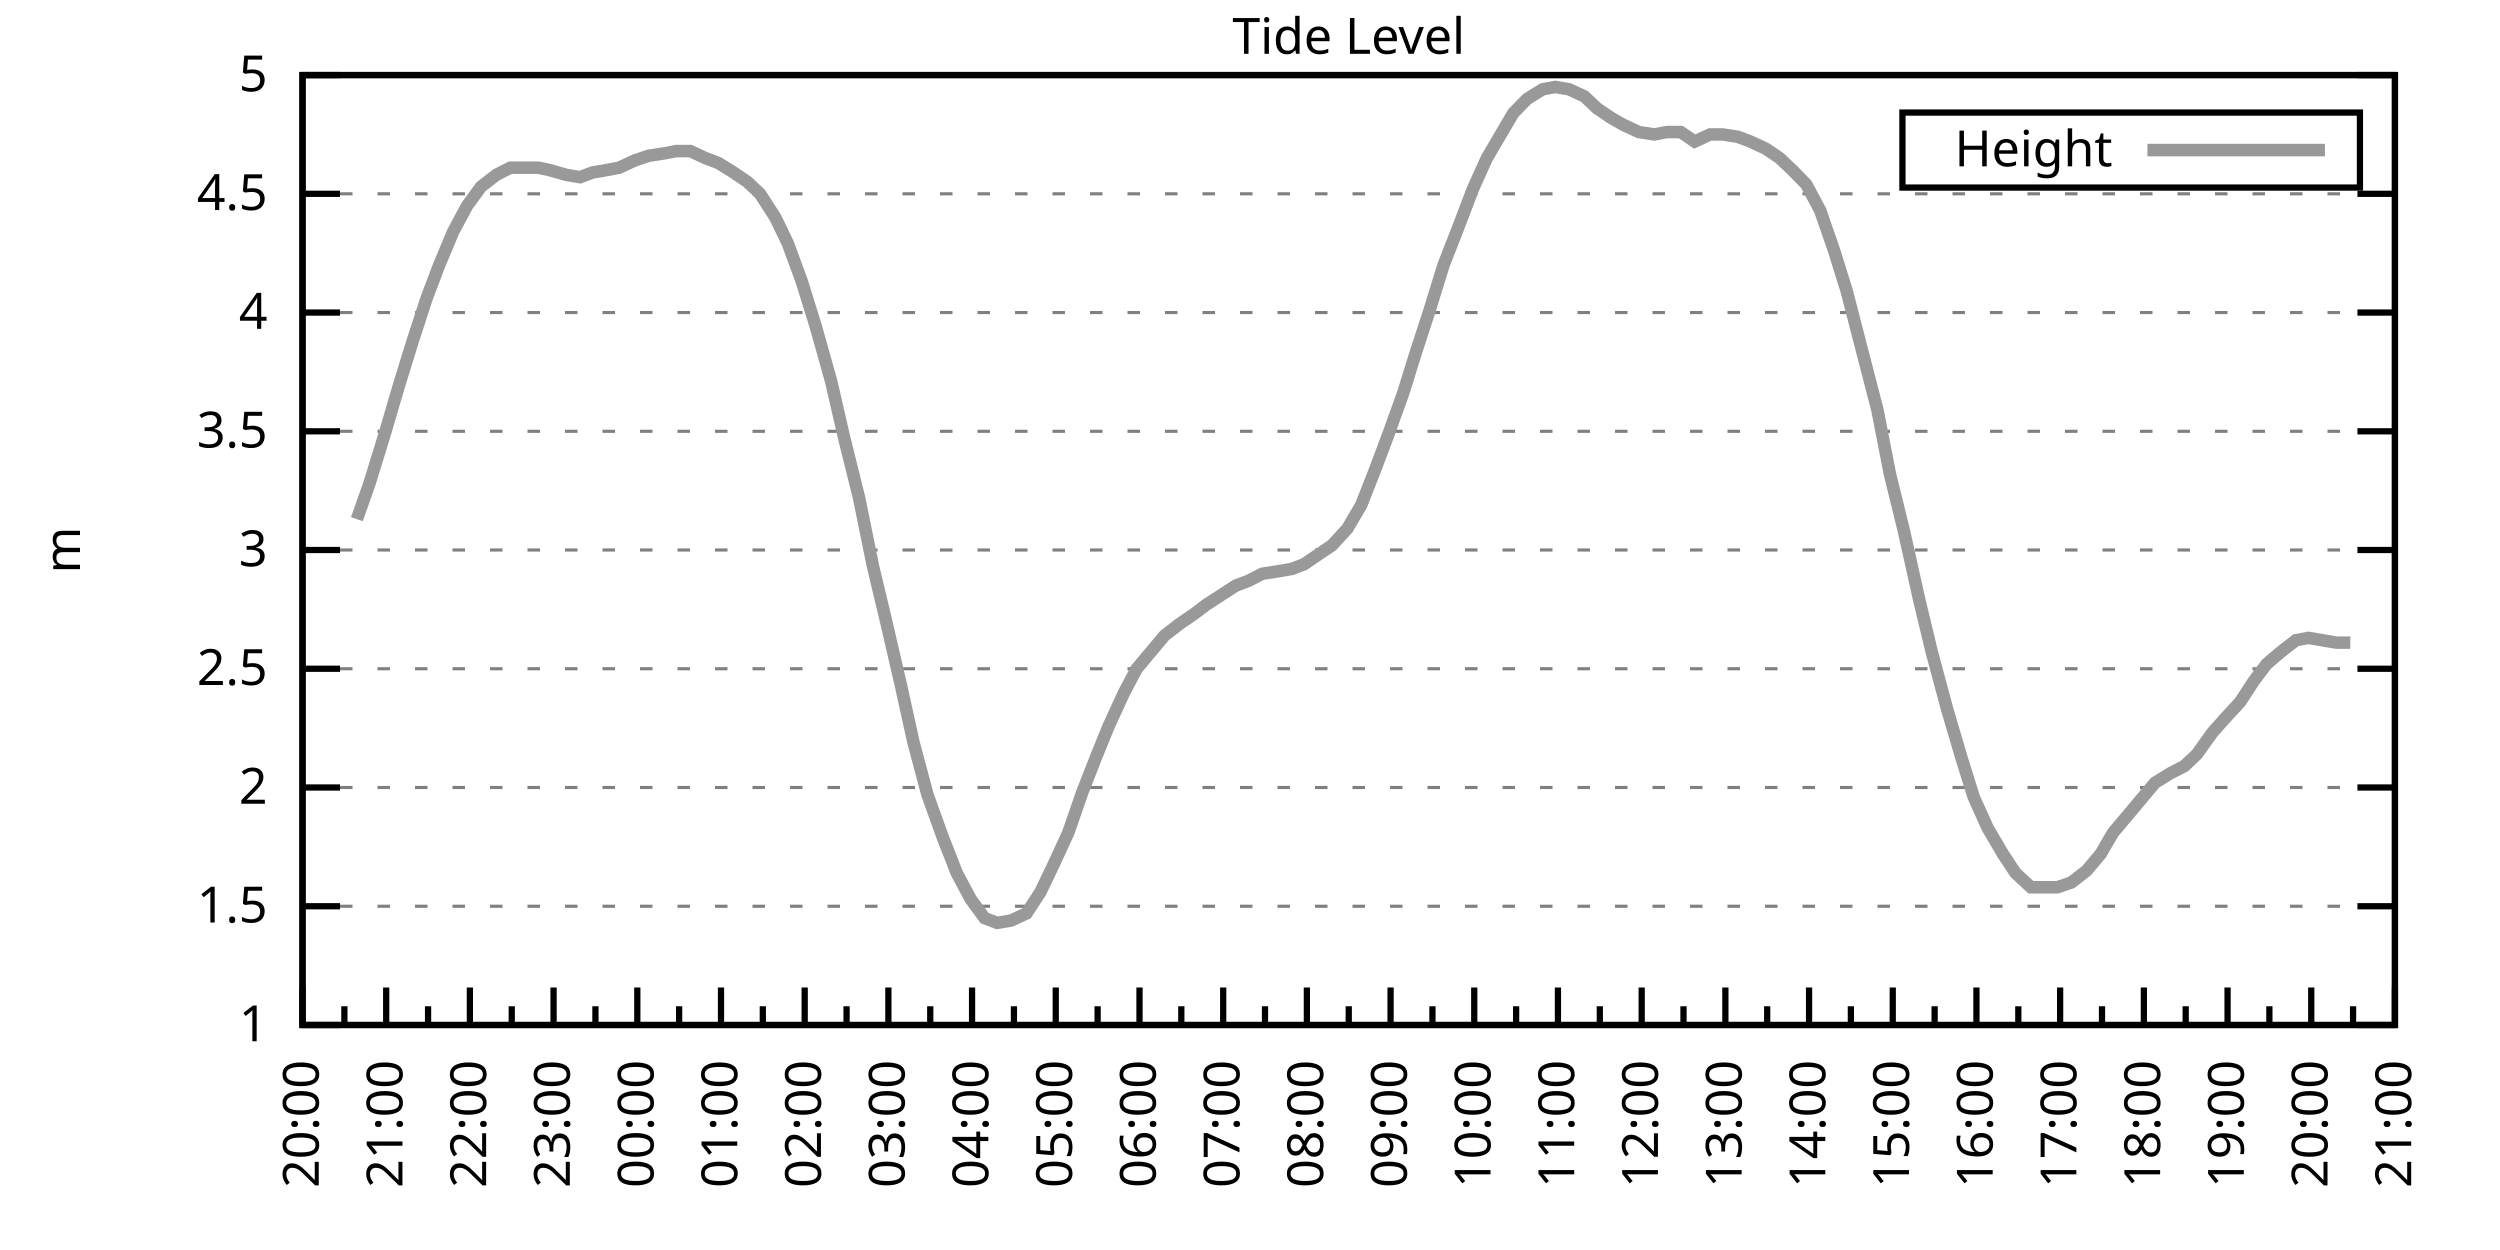
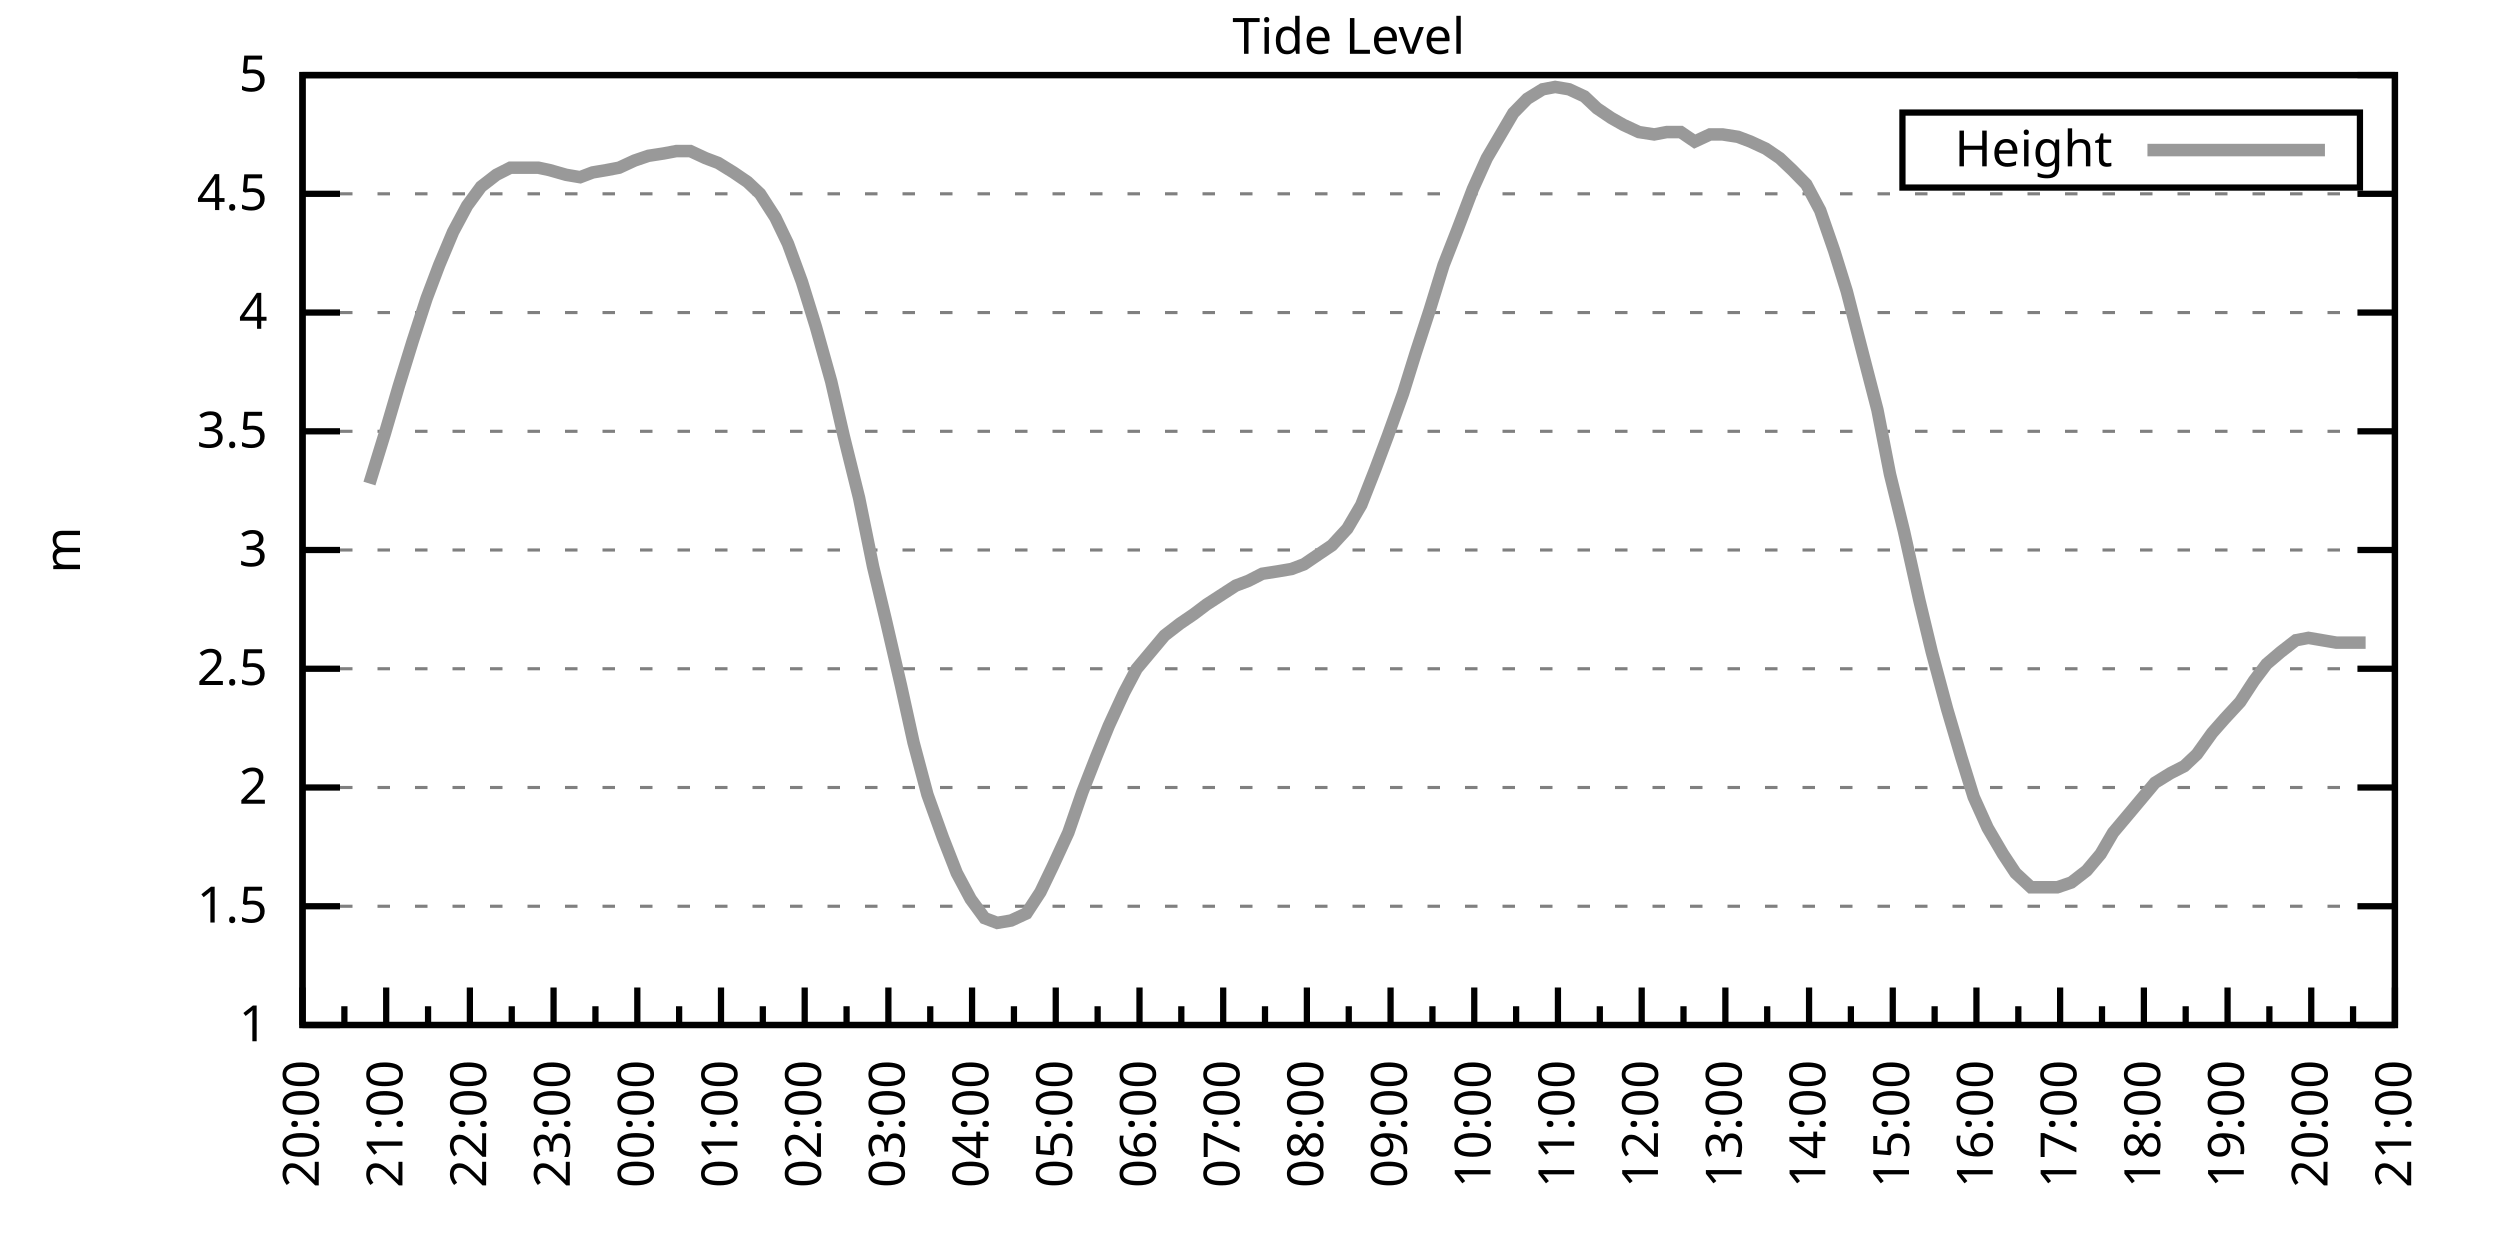
<svg xmlns="http://www.w3.org/2000/svg" xmlns:xlink="http://www.w3.org/1999/xlink" width="400" height="200" viewBox="0 0 400 200">
  <g id="gnuplot_canvas">
    <rect x="0" y="0" width="400" height="200" fill="none" />
    <defs>
      <circle id="gpDot" r="0.5" stroke-width="0.5" stroke="currentColor" />
      <path id="gpPt0" stroke-width="0.333" stroke="currentColor" d="M-1,0 h2 M0,-1 v2" />
      <path id="gpPt1" stroke-width="0.333" stroke="currentColor" d="M-1,-1 L1,1 M1,-1 L-1,1" />
      <path id="gpPt2" stroke-width="0.333" stroke="currentColor" d="M-1,0 L1,0 M0,-1 L0,1 M-1,-1 L1,1 M-1,1 L1,-1" />
      <rect id="gpPt3" stroke-width="0.333" stroke="currentColor" x="-1" y="-1" width="2" height="2" />
      <rect id="gpPt4" stroke-width="0.333" stroke="currentColor" fill="currentColor" x="-1" y="-1" width="2" height="2" />
      <circle id="gpPt5" stroke-width="0.333" stroke="currentColor" cx="0" cy="0" r="1" />
      <use xlink:href="#gpPt5" id="gpPt6" fill="currentColor" stroke="none" />
      <path id="gpPt7" stroke-width="0.333" stroke="currentColor" d="M0,-1.33 L-1.33,0.67 L1.33,0.67 z" />
      <use xlink:href="#gpPt7" id="gpPt8" fill="currentColor" stroke="none" />
      <use xlink:href="#gpPt7" id="gpPt9" stroke="currentColor" transform="rotate(180)" />
      <use xlink:href="#gpPt9" id="gpPt10" fill="currentColor" stroke="none" />
      <use xlink:href="#gpPt3" id="gpPt11" stroke="currentColor" transform="rotate(45)" />
      <use xlink:href="#gpPt11" id="gpPt12" fill="currentColor" stroke="none" />
      <path id="gpPt13" stroke-width="0.333" stroke="currentColor" d="M0,1.330 L1.265,0.411 L0.782,-1.067 L-0.782,-1.076 L-1.265,0.411 z" />
      <use xlink:href="#gpPt13" id="gpPt14" fill="currentColor" stroke="none" />
      <filter id="textbox" filterUnits="objectBoundingBox" x="0" y="0" height="1" width="1">
        <feFlood flood-color="white" flood-opacity="1" result="bgnd" />
        <feComposite in="SourceGraphic" in2="bgnd" operator="atop" />
      </filter>
      <filter id="greybox" filterUnits="objectBoundingBox" x="0" y="0" height="1" width="1">
        <feFlood flood-color="lightgrey" flood-opacity="1" result="grey" />
        <feComposite in="SourceGraphic" in2="grey" operator="atop" />
      </filter>
    </defs>
    <g fill="none" color="white" stroke="currentColor" stroke-width="1.00" stroke-linecap="butt" stroke-linejoin="miter">
</g>
    <g fill="none" color="black" stroke="currentColor" stroke-width="1.00" stroke-linecap="butt" stroke-linejoin="miter">
      <g stroke="none" shape-rendering="crispEdges">
        <polygon fill="rgb(255, 255, 255)" points="48.40,164.00 383.18,164.00 383.18,12.02 48.40,12.02 " />
      </g>
    </g>
    <g fill="none" color="black" stroke="currentColor" stroke-width="1.00" stroke-linecap="butt" stroke-linejoin="miter">
</g>
    <g fill="none" color="black" stroke="black" stroke-width="0.50" stroke-linecap="butt" stroke-linejoin="miter">
</g>
    <g fill="none" color="gray" stroke="currentColor" stroke-width="0.50" stroke-linecap="butt" stroke-linejoin="miter">
      <path stroke="gray" stroke-dasharray="2,4" class="gridline" d="M48.40,164.00 L383.19,164.00  " />
    </g>
    <g fill="none" color="gray" stroke="gray" stroke-width="1.00" stroke-linecap="butt" stroke-linejoin="miter">
</g>
    <g fill="none" color="black" stroke="currentColor" stroke-width="1.00" stroke-linecap="butt" stroke-linejoin="miter">
      <path stroke="black" d="M48.40,164.00 L54.40,164.00 M383.19,164.00 L377.19,164.00  " />
      <g transform="translate(42.80,166.60)" stroke="none" fill="black" font-family="Sans" font-size="8.00" text-anchor="end">
        <text>
          <tspan font-family="Sans"> 1</tspan>
        </text>
      </g>
    </g>
    <g fill="none" color="black" stroke="currentColor" stroke-width="1.00" stroke-linecap="butt" stroke-linejoin="miter">
</g>
    <g fill="none" color="black" stroke="black" stroke-width="0.50" stroke-linecap="butt" stroke-linejoin="miter">
</g>
    <g fill="none" color="gray" stroke="currentColor" stroke-width="0.50" stroke-linecap="butt" stroke-linejoin="miter">
      <path stroke="gray" stroke-dasharray="2,4" class="gridline" d="M48.40,145.00 L383.19,145.00  " />
    </g>
    <g fill="none" color="gray" stroke="gray" stroke-width="1.00" stroke-linecap="butt" stroke-linejoin="miter">
</g>
    <g fill="none" color="black" stroke="currentColor" stroke-width="1.00" stroke-linecap="butt" stroke-linejoin="miter">
      <path stroke="black" d="M48.40,145.00 L54.40,145.00 M383.19,145.00 L377.19,145.00  " />
      <g transform="translate(42.80,147.60)" stroke="none" fill="black" font-family="Sans" font-size="8.00" text-anchor="end">
        <text>
          <tspan font-family="Sans"> 1.5</tspan>
        </text>
      </g>
    </g>
    <g fill="none" color="black" stroke="currentColor" stroke-width="1.00" stroke-linecap="butt" stroke-linejoin="miter">
</g>
    <g fill="none" color="black" stroke="black" stroke-width="0.50" stroke-linecap="butt" stroke-linejoin="miter">
</g>
    <g fill="none" color="gray" stroke="currentColor" stroke-width="0.50" stroke-linecap="butt" stroke-linejoin="miter">
      <path stroke="gray" stroke-dasharray="2,4" class="gridline" d="M48.40,126.00 L383.19,126.00  " />
    </g>
    <g fill="none" color="gray" stroke="gray" stroke-width="1.00" stroke-linecap="butt" stroke-linejoin="miter">
</g>
    <g fill="none" color="black" stroke="currentColor" stroke-width="1.00" stroke-linecap="butt" stroke-linejoin="miter">
      <path stroke="black" d="M48.40,126.00 L54.40,126.00 M383.19,126.00 L377.19,126.00  " />
      <g transform="translate(42.80,128.60)" stroke="none" fill="black" font-family="Sans" font-size="8.00" text-anchor="end">
        <text>
          <tspan font-family="Sans"> 2</tspan>
        </text>
      </g>
    </g>
    <g fill="none" color="black" stroke="currentColor" stroke-width="1.00" stroke-linecap="butt" stroke-linejoin="miter">
</g>
    <g fill="none" color="black" stroke="black" stroke-width="0.50" stroke-linecap="butt" stroke-linejoin="miter">
</g>
    <g fill="none" color="gray" stroke="currentColor" stroke-width="0.50" stroke-linecap="butt" stroke-linejoin="miter">
      <path stroke="gray" stroke-dasharray="2,4" class="gridline" d="M48.40,107.00 L383.19,107.00  " />
    </g>
    <g fill="none" color="gray" stroke="gray" stroke-width="1.00" stroke-linecap="butt" stroke-linejoin="miter">
</g>
    <g fill="none" color="black" stroke="currentColor" stroke-width="1.00" stroke-linecap="butt" stroke-linejoin="miter">
      <path stroke="black" d="M48.40,107.00 L54.40,107.00 M383.19,107.00 L377.19,107.00  " />
      <g transform="translate(42.80,109.60)" stroke="none" fill="black" font-family="Sans" font-size="8.00" text-anchor="end">
        <text>
          <tspan font-family="Sans"> 2.5</tspan>
        </text>
      </g>
    </g>
    <g fill="none" color="black" stroke="currentColor" stroke-width="1.00" stroke-linecap="butt" stroke-linejoin="miter">
</g>
    <g fill="none" color="black" stroke="black" stroke-width="0.50" stroke-linecap="butt" stroke-linejoin="miter">
</g>
    <g fill="none" color="gray" stroke="currentColor" stroke-width="0.50" stroke-linecap="butt" stroke-linejoin="miter">
      <path stroke="gray" stroke-dasharray="2,4" class="gridline" d="M48.40,88.00 L383.19,88.00  " />
    </g>
    <g fill="none" color="gray" stroke="gray" stroke-width="1.00" stroke-linecap="butt" stroke-linejoin="miter">
</g>
    <g fill="none" color="black" stroke="currentColor" stroke-width="1.00" stroke-linecap="butt" stroke-linejoin="miter">
      <path stroke="black" d="M48.40,88.00 L54.40,88.00 M383.19,88.00 L377.19,88.00  " />
      <g transform="translate(42.80,90.60)" stroke="none" fill="black" font-family="Sans" font-size="8.00" text-anchor="end">
        <text>
          <tspan font-family="Sans"> 3</tspan>
        </text>
      </g>
    </g>
    <g fill="none" color="black" stroke="currentColor" stroke-width="1.00" stroke-linecap="butt" stroke-linejoin="miter">
</g>
    <g fill="none" color="black" stroke="black" stroke-width="0.50" stroke-linecap="butt" stroke-linejoin="miter">
</g>
    <g fill="none" color="gray" stroke="currentColor" stroke-width="0.50" stroke-linecap="butt" stroke-linejoin="miter">
      <path stroke="gray" stroke-dasharray="2,4" class="gridline" d="M48.40,69.01 L383.19,69.01  " />
    </g>
    <g fill="none" color="gray" stroke="gray" stroke-width="1.00" stroke-linecap="butt" stroke-linejoin="miter">
</g>
    <g fill="none" color="black" stroke="currentColor" stroke-width="1.00" stroke-linecap="butt" stroke-linejoin="miter">
      <path stroke="black" d="M48.40,69.01 L54.40,69.01 M383.19,69.01 L377.19,69.01  " />
      <g transform="translate(42.80,71.61)" stroke="none" fill="black" font-family="Sans" font-size="8.00" text-anchor="end">
        <text>
          <tspan font-family="Sans"> 3.5</tspan>
        </text>
      </g>
    </g>
    <g fill="none" color="black" stroke="currentColor" stroke-width="1.00" stroke-linecap="butt" stroke-linejoin="miter">
</g>
    <g fill="none" color="black" stroke="black" stroke-width="0.50" stroke-linecap="butt" stroke-linejoin="miter">
</g>
    <g fill="none" color="gray" stroke="currentColor" stroke-width="0.50" stroke-linecap="butt" stroke-linejoin="miter">
      <path stroke="gray" stroke-dasharray="2,4" class="gridline" d="M48.40,50.01 L383.19,50.01  " />
    </g>
    <g fill="none" color="gray" stroke="gray" stroke-width="1.00" stroke-linecap="butt" stroke-linejoin="miter">
</g>
    <g fill="none" color="black" stroke="currentColor" stroke-width="1.00" stroke-linecap="butt" stroke-linejoin="miter">
      <path stroke="black" d="M48.40,50.01 L54.40,50.01 M383.19,50.01 L377.19,50.01  " />
      <g transform="translate(42.80,52.61)" stroke="none" fill="black" font-family="Sans" font-size="8.00" text-anchor="end">
        <text>
          <tspan font-family="Sans"> 4</tspan>
        </text>
      </g>
    </g>
    <g fill="none" color="black" stroke="currentColor" stroke-width="1.00" stroke-linecap="butt" stroke-linejoin="miter">
</g>
    <g fill="none" color="black" stroke="black" stroke-width="0.50" stroke-linecap="butt" stroke-linejoin="miter">
</g>
    <g fill="none" color="gray" stroke="currentColor" stroke-width="0.50" stroke-linecap="butt" stroke-linejoin="miter">
      <path stroke="gray" stroke-dasharray="2,4" class="gridline" d="M48.40,31.01 L383.19,31.01  " />
    </g>
    <g fill="none" color="gray" stroke="gray" stroke-width="1.00" stroke-linecap="butt" stroke-linejoin="miter">
</g>
    <g fill="none" color="black" stroke="currentColor" stroke-width="1.00" stroke-linecap="butt" stroke-linejoin="miter">
      <path stroke="black" d="M48.40,31.01 L54.40,31.01 M383.19,31.01 L377.19,31.01  " />
      <g transform="translate(42.80,33.61)" stroke="none" fill="black" font-family="Sans" font-size="8.00" text-anchor="end">
        <text>
          <tspan font-family="Sans"> 4.5</tspan>
        </text>
      </g>
    </g>
    <g fill="none" color="black" stroke="currentColor" stroke-width="1.00" stroke-linecap="butt" stroke-linejoin="miter">
</g>
    <g fill="none" color="black" stroke="black" stroke-width="0.50" stroke-linecap="butt" stroke-linejoin="miter">
</g>
    <g fill="none" color="gray" stroke="currentColor" stroke-width="0.50" stroke-linecap="butt" stroke-linejoin="miter">
      <path stroke="gray" stroke-dasharray="2,4" class="gridline" d="M48.40,12.01 L383.19,12.01  " />
    </g>
    <g fill="none" color="gray" stroke="gray" stroke-width="1.00" stroke-linecap="butt" stroke-linejoin="miter">
</g>
    <g fill="none" color="black" stroke="currentColor" stroke-width="1.00" stroke-linecap="butt" stroke-linejoin="miter">
      <path stroke="black" d="M48.40,12.01 L54.40,12.01 M383.19,12.01 L377.19,12.01  " />
      <g transform="translate(42.80,14.61)" stroke="none" fill="black" font-family="Sans" font-size="8.00" text-anchor="end">
        <text>
          <tspan font-family="Sans"> 5</tspan>
        </text>
      </g>
    </g>
    <g fill="none" color="black" stroke="currentColor" stroke-width="1.00" stroke-linecap="butt" stroke-linejoin="miter">
      <path stroke="black" d="M48.40,164.00 L48.40,158.00  " />
      <g transform="translate(51.00,169.60) rotate(270)" stroke="none" fill="black" font-family="Sans" font-size="8.00" text-anchor="end">
        <text>
          <tspan font-family="Sans">20:00</tspan>
        </text>
      </g>
    </g>
    <g fill="none" color="black" stroke="currentColor" stroke-width="1.00" stroke-linecap="butt" stroke-linejoin="miter">
      <path stroke="black" d="M55.10,164.00 L55.10,161.00 M61.79,164.00 L61.79,158.00  " />
      <g transform="translate(64.39,169.60) rotate(270)" stroke="none" fill="black" font-family="Sans" font-size="8.00" text-anchor="end">
        <text>
          <tspan font-family="Sans">21:00</tspan>
        </text>
      </g>
    </g>
    <g fill="none" color="black" stroke="currentColor" stroke-width="1.00" stroke-linecap="butt" stroke-linejoin="miter">
      <path stroke="black" d="M68.49,164.00 L68.49,161.00 M75.18,164.00 L75.18,158.00  " />
      <g transform="translate(77.78,169.60) rotate(270)" stroke="none" fill="black" font-family="Sans" font-size="8.00" text-anchor="end">
        <text>
          <tspan font-family="Sans">22:00</tspan>
        </text>
      </g>
    </g>
    <g fill="none" color="black" stroke="currentColor" stroke-width="1.00" stroke-linecap="butt" stroke-linejoin="miter">
      <path stroke="black" d="M81.88,164.00 L81.88,161.00 M88.57,164.00 L88.57,158.00  " />
      <g transform="translate(91.17,169.60) rotate(270)" stroke="none" fill="black" font-family="Sans" font-size="8.00" text-anchor="end">
        <text>
          <tspan font-family="Sans">23:00</tspan>
        </text>
      </g>
    </g>
    <g fill="none" color="black" stroke="currentColor" stroke-width="1.00" stroke-linecap="butt" stroke-linejoin="miter">
      <path stroke="black" d="M95.27,164.00 L95.27,161.00 M101.97,164.00 L101.97,158.00  " />
      <g transform="translate(104.57,169.60) rotate(270)" stroke="none" fill="black" font-family="Sans" font-size="8.00" text-anchor="end">
        <text>
          <tspan font-family="Sans">00:00</tspan>
        </text>
      </g>
    </g>
    <g fill="none" color="black" stroke="currentColor" stroke-width="1.00" stroke-linecap="butt" stroke-linejoin="miter">
      <path stroke="black" d="M108.66,164.00 L108.66,161.00 M115.36,164.00 L115.36,158.00  " />
      <g transform="translate(117.96,169.60) rotate(270)" stroke="none" fill="black" font-family="Sans" font-size="8.00" text-anchor="end">
        <text>
          <tspan font-family="Sans">01:00</tspan>
        </text>
      </g>
    </g>
    <g fill="none" color="black" stroke="currentColor" stroke-width="1.00" stroke-linecap="butt" stroke-linejoin="miter">
      <path stroke="black" d="M122.05,164.00 L122.05,161.00 M128.75,164.00 L128.75,158.00  " />
      <g transform="translate(131.35,169.60) rotate(270)" stroke="none" fill="black" font-family="Sans" font-size="8.00" text-anchor="end">
        <text>
          <tspan font-family="Sans">02:00</tspan>
        </text>
      </g>
    </g>
    <g fill="none" color="black" stroke="currentColor" stroke-width="1.00" stroke-linecap="butt" stroke-linejoin="miter">
      <path stroke="black" d="M135.45,164.00 L135.45,161.00 M142.14,164.00 L142.14,158.00  " />
      <g transform="translate(144.74,169.60) rotate(270)" stroke="none" fill="black" font-family="Sans" font-size="8.00" text-anchor="end">
        <text>
          <tspan font-family="Sans">03:00</tspan>
        </text>
      </g>
    </g>
    <g fill="none" color="black" stroke="currentColor" stroke-width="1.00" stroke-linecap="butt" stroke-linejoin="miter">
      <path stroke="black" d="M148.84,164.00 L148.84,161.00 M155.53,164.00 L155.53,158.00  " />
      <g transform="translate(158.13,169.60) rotate(270)" stroke="none" fill="black" font-family="Sans" font-size="8.00" text-anchor="end">
        <text>
          <tspan font-family="Sans">04:00</tspan>
        </text>
      </g>
    </g>
    <g fill="none" color="black" stroke="currentColor" stroke-width="1.00" stroke-linecap="butt" stroke-linejoin="miter">
      <path stroke="black" d="M162.23,164.00 L162.23,161.00 M168.92,164.00 L168.92,158.00  " />
      <g transform="translate(171.52,169.60) rotate(270)" stroke="none" fill="black" font-family="Sans" font-size="8.00" text-anchor="end">
        <text>
          <tspan font-family="Sans">05:00</tspan>
        </text>
      </g>
    </g>
    <g fill="none" color="black" stroke="currentColor" stroke-width="1.00" stroke-linecap="butt" stroke-linejoin="miter">
      <path stroke="black" d="M175.62,164.00 L175.62,161.00 M182.32,164.00 L182.32,158.00  " />
      <g transform="translate(184.92,169.60) rotate(270)" stroke="none" fill="black" font-family="Sans" font-size="8.00" text-anchor="end">
        <text>
          <tspan font-family="Sans">06:00</tspan>
        </text>
      </g>
    </g>
    <g fill="none" color="black" stroke="currentColor" stroke-width="1.00" stroke-linecap="butt" stroke-linejoin="miter">
      <path stroke="black" d="M189.01,164.00 L189.01,161.00 M195.71,164.00 L195.71,158.00  " />
      <g transform="translate(198.31,169.60) rotate(270)" stroke="none" fill="black" font-family="Sans" font-size="8.00" text-anchor="end">
        <text>
          <tspan font-family="Sans">07:00</tspan>
        </text>
      </g>
    </g>
    <g fill="none" color="black" stroke="currentColor" stroke-width="1.00" stroke-linecap="butt" stroke-linejoin="miter">
      <path stroke="black" d="M202.40,164.00 L202.40,161.00 M209.10,164.00 L209.10,158.00  " />
      <g transform="translate(211.70,169.60) rotate(270)" stroke="none" fill="black" font-family="Sans" font-size="8.00" text-anchor="end">
        <text>
          <tspan font-family="Sans">08:00</tspan>
        </text>
      </g>
    </g>
    <g fill="none" color="black" stroke="currentColor" stroke-width="1.00" stroke-linecap="butt" stroke-linejoin="miter">
      <path stroke="black" d="M215.80,164.00 L215.80,161.00 M222.49,164.00 L222.49,158.00  " />
      <g transform="translate(225.09,169.60) rotate(270)" stroke="none" fill="black" font-family="Sans" font-size="8.00" text-anchor="end">
        <text>
          <tspan font-family="Sans">09:00</tspan>
        </text>
      </g>
    </g>
    <g fill="none" color="black" stroke="currentColor" stroke-width="1.00" stroke-linecap="butt" stroke-linejoin="miter">
      <path stroke="black" d="M229.19,164.00 L229.19,161.00 M235.88,164.00 L235.88,158.00  " />
      <g transform="translate(238.48,169.60) rotate(270)" stroke="none" fill="black" font-family="Sans" font-size="8.00" text-anchor="end">
        <text>
          <tspan font-family="Sans">10:00</tspan>
        </text>
      </g>
    </g>
    <g fill="none" color="black" stroke="currentColor" stroke-width="1.00" stroke-linecap="butt" stroke-linejoin="miter">
      <path stroke="black" d="M242.58,164.00 L242.58,161.00 M249.27,164.00 L249.27,158.00  " />
      <g transform="translate(251.87,169.60) rotate(270)" stroke="none" fill="black" font-family="Sans" font-size="8.00" text-anchor="end">
        <text>
          <tspan font-family="Sans">11:00</tspan>
        </text>
      </g>
    </g>
    <g fill="none" color="black" stroke="currentColor" stroke-width="1.00" stroke-linecap="butt" stroke-linejoin="miter">
      <path stroke="black" d="M255.97,164.00 L255.97,161.00 M262.67,164.00 L262.67,158.00  " />
      <g transform="translate(265.27,169.60) rotate(270)" stroke="none" fill="black" font-family="Sans" font-size="8.00" text-anchor="end">
        <text>
          <tspan font-family="Sans">12:00</tspan>
        </text>
      </g>
    </g>
    <g fill="none" color="black" stroke="currentColor" stroke-width="1.00" stroke-linecap="butt" stroke-linejoin="miter">
      <path stroke="black" d="M269.36,164.00 L269.36,161.00 M276.06,164.00 L276.06,158.00  " />
      <g transform="translate(278.66,169.60) rotate(270)" stroke="none" fill="black" font-family="Sans" font-size="8.00" text-anchor="end">
        <text>
          <tspan font-family="Sans">13:00</tspan>
        </text>
      </g>
    </g>
    <g fill="none" color="black" stroke="currentColor" stroke-width="1.00" stroke-linecap="butt" stroke-linejoin="miter">
      <path stroke="black" d="M282.75,164.00 L282.75,161.00 M289.45,164.00 L289.45,158.00  " />
      <g transform="translate(292.05,169.60) rotate(270)" stroke="none" fill="black" font-family="Sans" font-size="8.00" text-anchor="end">
        <text>
          <tspan font-family="Sans">14:00</tspan>
        </text>
      </g>
    </g>
    <g fill="none" color="black" stroke="currentColor" stroke-width="1.00" stroke-linecap="butt" stroke-linejoin="miter">
      <path stroke="black" d="M296.14,164.00 L296.14,161.00 M302.84,164.00 L302.84,158.00  " />
      <g transform="translate(305.44,169.60) rotate(270)" stroke="none" fill="black" font-family="Sans" font-size="8.00" text-anchor="end">
        <text>
          <tspan font-family="Sans">15:00</tspan>
        </text>
      </g>
    </g>
    <g fill="none" color="black" stroke="currentColor" stroke-width="1.00" stroke-linecap="butt" stroke-linejoin="miter">
      <path stroke="black" d="M309.54,164.00 L309.54,161.00 M316.23,164.00 L316.23,158.00  " />
      <g transform="translate(318.83,169.60) rotate(270)" stroke="none" fill="black" font-family="Sans" font-size="8.00" text-anchor="end">
        <text>
          <tspan font-family="Sans">16:00</tspan>
        </text>
      </g>
    </g>
    <g fill="none" color="black" stroke="currentColor" stroke-width="1.00" stroke-linecap="butt" stroke-linejoin="miter">
      <path stroke="black" d="M322.93,164.00 L322.93,161.00 M329.62,164.00 L329.62,158.00  " />
      <g transform="translate(332.22,169.60) rotate(270)" stroke="none" fill="black" font-family="Sans" font-size="8.00" text-anchor="end">
        <text>
          <tspan font-family="Sans">17:00</tspan>
        </text>
      </g>
    </g>
    <g fill="none" color="black" stroke="currentColor" stroke-width="1.00" stroke-linecap="butt" stroke-linejoin="miter">
      <path stroke="black" d="M336.32,164.00 L336.32,161.00 M343.02,164.00 L343.02,158.00  " />
      <g transform="translate(345.62,169.60) rotate(270)" stroke="none" fill="black" font-family="Sans" font-size="8.00" text-anchor="end">
        <text>
          <tspan font-family="Sans">18:00</tspan>
        </text>
      </g>
    </g>
    <g fill="none" color="black" stroke="currentColor" stroke-width="1.00" stroke-linecap="butt" stroke-linejoin="miter">
      <path stroke="black" d="M349.71,164.00 L349.71,161.00 M356.41,164.00 L356.41,158.00  " />
      <g transform="translate(359.01,169.60) rotate(270)" stroke="none" fill="black" font-family="Sans" font-size="8.00" text-anchor="end">
        <text>
          <tspan font-family="Sans">19:00</tspan>
        </text>
      </g>
    </g>
    <g fill="none" color="black" stroke="currentColor" stroke-width="1.00" stroke-linecap="butt" stroke-linejoin="miter">
      <path stroke="black" d="M363.10,164.00 L363.10,161.00 M369.80,164.00 L369.80,158.00  " />
      <g transform="translate(372.40,169.60) rotate(270)" stroke="none" fill="black" font-family="Sans" font-size="8.00" text-anchor="end">
        <text>
          <tspan font-family="Sans">20:00</tspan>
        </text>
      </g>
    </g>
    <g fill="none" color="black" stroke="currentColor" stroke-width="1.00" stroke-linecap="butt" stroke-linejoin="miter">
      <path stroke="black" d="M376.49,164.00 L376.49,161.00 M383.19,164.00 L383.19,158.00  " />
      <g transform="translate(385.79,169.60) rotate(270)" stroke="none" fill="black" font-family="Sans" font-size="8.00" text-anchor="end">
        <text>
          <tspan font-family="Sans">21:00</tspan>
        </text>
      </g>
    </g>
    <g fill="none" color="black" stroke="currentColor" stroke-width="1.00" stroke-linecap="butt" stroke-linejoin="miter">
</g>
    <g fill="none" color="black" stroke="currentColor" stroke-width="1.00" stroke-linecap="butt" stroke-linejoin="miter">
      <path stroke="black" d="M48.40,12.01 L48.40,164.00 L383.19,164.00 L383.19,12.01 L48.40,12.01 Z  " />
    </g>
    <g fill="none" color="black" stroke="currentColor" stroke-width="1.00" stroke-linecap="butt" stroke-linejoin="miter">
      <g transform="translate(12.80,88.01) rotate(270)" stroke="none" fill="black" font-family="Sans" font-size="8.00" text-anchor="middle">
        <text>
          <tspan font-family="Sans">m</tspan>
        </text>
      </g>
    </g>
    <g fill="none" color="black" stroke="currentColor" stroke-width="1.00" stroke-linecap="butt" stroke-linejoin="miter">
</g>
    <g fill="none" color="black" stroke="currentColor" stroke-width="1.00" stroke-linecap="butt" stroke-linejoin="miter">
      <path stroke="black" d="M304.39,30.01 L304.39,18.01 L377.59,18.01 L377.59,30.01 L304.39,30.01 Z  " />
    </g>
    <g id="Tide_level_plot_1">
      <g fill="none" color="white" stroke="black" stroke-width="2.00" stroke-linecap="butt" stroke-linejoin="miter">
</g>
      <g fill="none" color="black" stroke="currentColor" stroke-width="2.00" stroke-linecap="butt" stroke-linejoin="miter">
        <g transform="translate(337.99,26.61)" stroke="none" fill="black" font-family="Sans" font-size="8.00" text-anchor="end">
          <text>
            <tspan font-family="Sans">Height</tspan>
          </text>
        </g>
      </g>
      <g fill="none" color="black" stroke="currentColor" stroke-width="2.00" stroke-linecap="butt" stroke-linejoin="miter">
-         <path stroke="rgb(153, 153, 153)" d="M343.59,24.01 L371.99,24.01 M57.10,83.07 L59.11,77.37 L61.57,69.39 L63.80,61.79 L66.03,54.57 L68.26,47.73   L70.27,42.41 L72.50,37.09 L74.74,32.91 L76.97,29.87 L79.42,27.97 L81.66,26.83 L83.66,26.83 L86.12,26.83   L87.91,27.21 L90.58,27.97 L92.82,28.35 L94.82,27.59 L97.06,27.21 L99.06,26.83 L101.52,25.69 L103.75,24.93   L106.21,24.55 L108.22,24.17 L110.45,24.17 L112.90,25.31 L114.91,26.07 L117.37,27.59 L119.60,29.11 L121.61,31.01   L124.06,34.81 L126.07,38.99 L128.30,45.07 L130.54,52.29 L132.99,61.03 L135.00,69.77 L137.45,79.65 L139.69,90.66   L141.69,99.02 L144.15,109.66 L146.16,118.78 L148.39,127.14 L150.85,133.98 L153.08,139.68 L155.31,143.86 L157.54,146.90   L159.55,147.66 L161.78,147.28 L164.24,146.14 L166.47,142.72 L168.48,138.54 L170.93,133.22 L173.17,126.76 L175.40,121.06   L177.41,116.12 L179.86,110.80 L181.87,107.00 L184.10,104.34 L186.33,101.68 L188.79,99.78 L191.02,98.26 L193.03,96.74   L197.72,93.70 L199.73,92.94 L201.96,91.80 L204.41,91.42 L206.64,91.04 L208.65,90.28 L210.88,88.76 L213.12,87.25   L215.57,84.59 L217.80,80.79 L220.04,75.09 L222.04,69.77 L224.50,62.93 L226.51,56.47 L228.74,49.63 L230.97,42.41   L233.20,36.71 L235.66,30.25 L237.89,25.31 L240.12,21.51 L242.13,18.09 L244.36,15.81 L246.82,14.29 L248.83,13.91   L251.06,14.29 L253.51,15.43 L255.52,17.33 L257.76,18.85 L259.76,19.99 L262.22,21.13 L264.67,21.51 L266.68,21.13   L268.92,21.13 L271.15,22.65 L273.60,21.51 L275.61,21.51 L278.07,21.89 L280.07,22.65 L282.53,23.79 L284.76,25.31   L286.77,27.21 L289.00,29.49 L291.23,33.67 L293.47,40.13 L295.48,46.59 L297.93,56.09 L300.39,65.59 L302.39,75.85   L304.63,84.97 L307.08,95.98 L309.09,104.34 L311.54,113.46 L313.78,121.06 L315.79,127.52 L318.02,132.46 L320.47,136.64   L322.48,139.68 L324.94,141.96 L326.95,141.96 L329.18,141.96 L331.41,141.20 L333.86,139.30 L336.10,136.64 L338.10,133.22   L340.34,130.56 L342.57,127.90 L344.80,125.24 L347.26,123.72 L349.49,122.58 L351.50,120.68 L353.95,117.26 L355.96,114.98   L358.42,112.32 L360.65,108.90 L362.66,106.24 L364.89,104.34 L367.34,102.44 L369.35,102.06 L371.58,102.44 L373.82,102.82   L376.05,102.82  " />
+         <path stroke="rgb(153, 153, 153)" d="M343.59,24.01 L371.99,24.01 M59.11,77.37 L61.57,69.39 L63.80,61.79 L66.03,54.57 L68.26,47.73 L70.27,42.41   L72.50,37.09 L74.74,32.91 L76.97,29.87 L79.42,27.97 L81.66,26.83 L83.66,26.83 L86.12,26.83 L87.91,27.21   L90.58,27.97 L92.82,28.35 L94.82,27.59 L97.06,27.21 L99.06,26.83 L101.52,25.69 L103.75,24.93 L106.21,24.55   L108.22,24.17 L110.45,24.17 L112.90,25.31 L114.91,26.07 L117.37,27.59 L119.60,29.11 L121.61,31.01 L124.06,34.81   L126.07,38.99 L128.30,45.07 L130.54,52.29 L132.99,61.03 L135.00,69.77 L137.45,79.65 L139.69,90.66 L141.69,99.02   L144.15,109.66 L146.16,118.78 L148.39,127.14 L150.85,133.98 L153.08,139.68 L155.31,143.86 L157.54,146.90 L159.55,147.66   L161.78,147.28 L164.24,146.14 L166.47,142.72 L168.48,138.54 L170.93,133.22 L173.17,126.76 L175.40,121.06 L177.41,116.12   L179.86,110.80 L181.87,107.00 L184.10,104.34 L186.33,101.68 L188.79,99.78 L191.02,98.26 L193.03,96.74 L197.72,93.70   L199.73,92.94 L201.96,91.80 L204.41,91.42 L206.64,91.04 L208.65,90.28 L210.88,88.76 L213.12,87.25 L215.57,84.59   L217.80,80.79 L220.04,75.09 L222.04,69.77 L224.50,62.93 L226.51,56.47 L228.74,49.63 L230.97,42.41 L233.20,36.71   L235.66,30.25 L237.89,25.31 L240.12,21.51 L242.13,18.09 L244.36,15.81 L246.82,14.29 L248.83,13.91 L251.06,14.29   L253.51,15.43 L255.52,17.33 L257.76,18.85 L259.76,19.99 L262.22,21.13 L264.67,21.51 L266.68,21.13 L268.92,21.13   L271.15,22.65 L273.60,21.51 L275.61,21.51 L278.07,21.89 L280.07,22.65 L282.53,23.79 L284.76,25.31 L286.77,27.21   L289.00,29.49 L291.23,33.67 L293.47,40.13 L295.48,46.59 L297.93,56.09 L300.39,65.59 L302.39,75.85 L304.63,84.97   L307.08,95.98 L309.09,104.34 L311.54,113.46 L313.78,121.06 L315.79,127.52 L318.02,132.46 L320.47,136.64 L322.48,139.68   L324.94,141.96 L326.95,141.96 L329.18,141.96 L331.41,141.20 L333.86,139.30 L336.10,136.64 L338.10,133.22 L340.34,130.56   L342.57,127.90 L344.80,125.24 L347.26,123.72 L349.49,122.58 L351.50,120.68 L353.95,117.26 L355.96,114.98 L358.42,112.32   L360.65,108.90 L362.66,106.24 L364.89,104.34 L367.34,102.44 L369.35,102.06 L371.58,102.44 L373.82,102.82 L376.05,102.82   L378.50,102.82  " />
      </g>
    </g>
    <g fill="none" color="black" stroke="currentColor" stroke-width="2.00" stroke-linecap="butt" stroke-linejoin="miter">
</g>
    <g fill="none" color="black" stroke="black" stroke-width="1.00" stroke-linecap="butt" stroke-linejoin="miter">
</g>
    <g fill="none" color="black" stroke="currentColor" stroke-width="1.00" stroke-linecap="butt" stroke-linejoin="miter">
      <path stroke="black" d="M48.40,12.01 L48.40,164.00 L383.19,164.00 L383.19,12.01 L48.40,12.01 Z  " />
    </g>
    <g fill="none" color="black" stroke="currentColor" stroke-width="1.00" stroke-linecap="butt" stroke-linejoin="miter">
      <g transform="translate(215.79,8.61)" stroke="none" fill="black" font-family="Sans" font-size="8.00" text-anchor="middle">
        <text>
          <tspan font-family="Sans">Tide Level</tspan>
        </text>
      </g>
    </g>
    <g fill="none" color="black" stroke="currentColor" stroke-width="1.00" stroke-linecap="butt" stroke-linejoin="miter">
</g>
  </g>
</svg>
